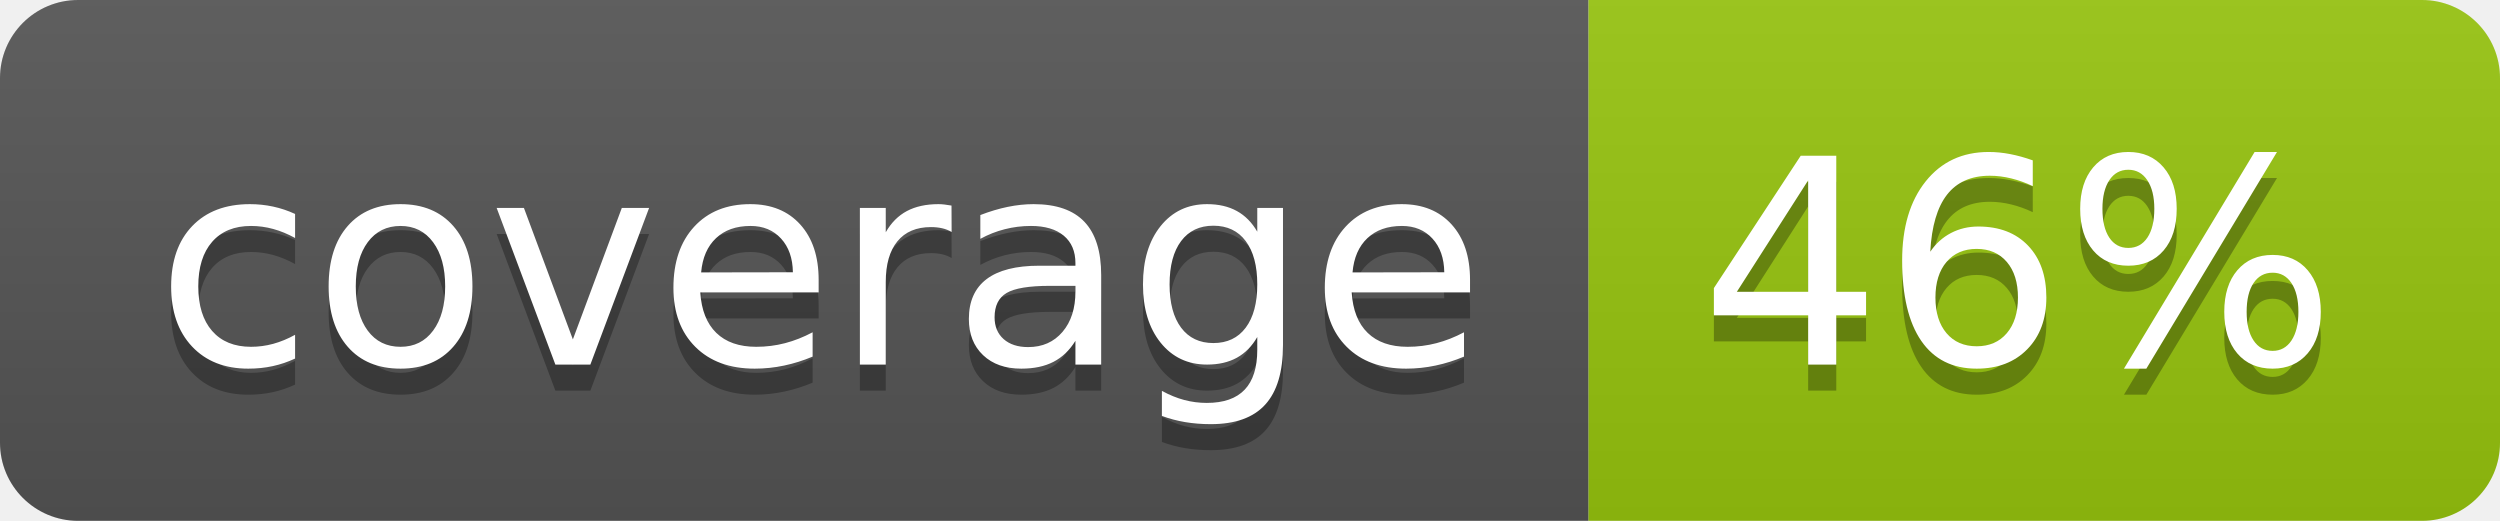
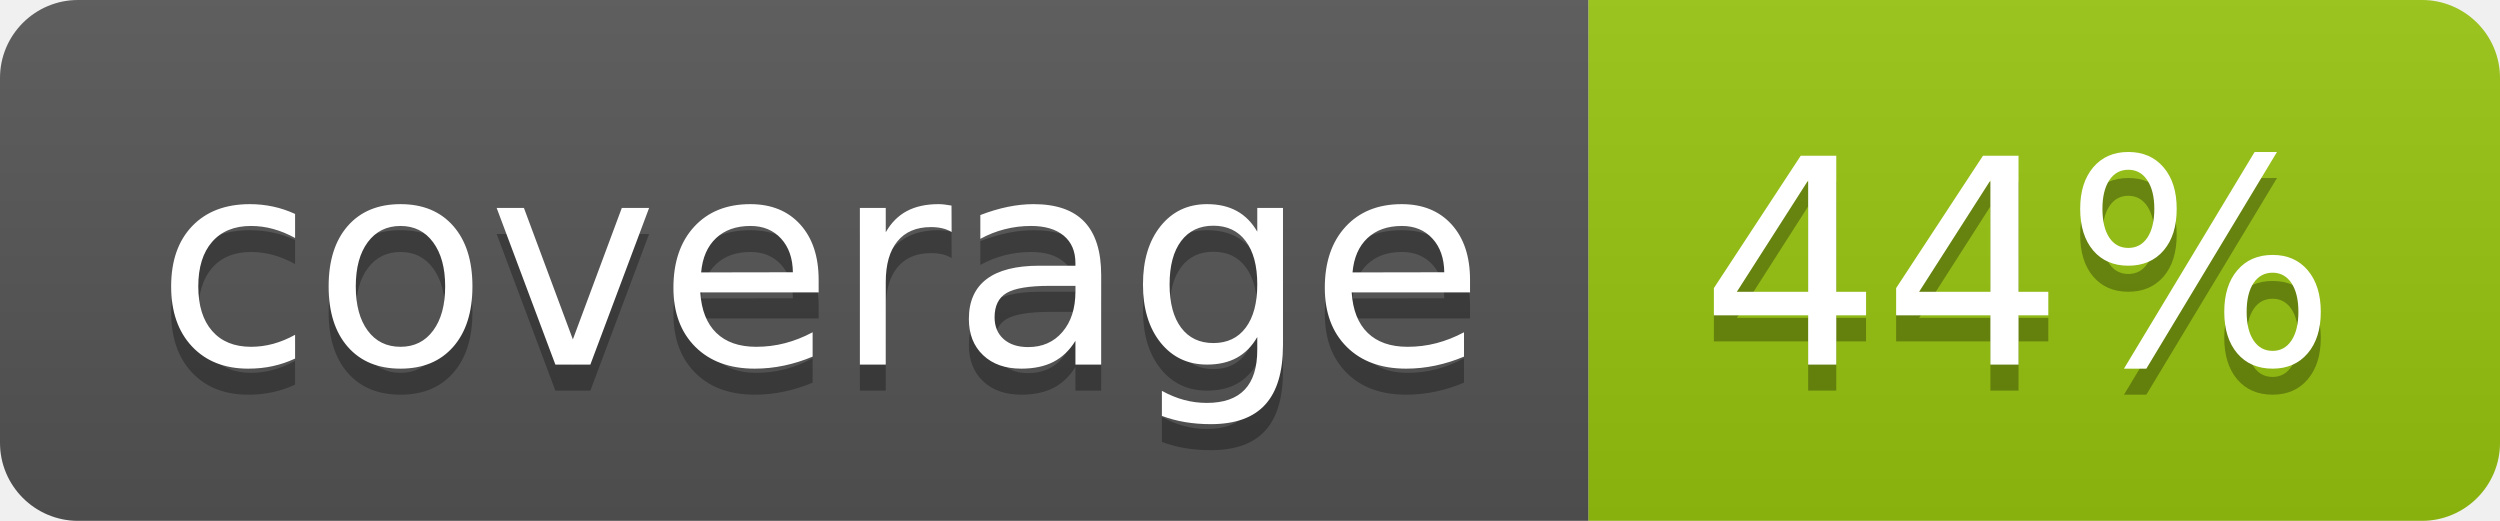
<svg xmlns="http://www.w3.org/2000/svg" width="96" height="20">
  <linearGradient id="b" x2="0" y2="100%">
    <stop offset="0" stop-color="#bbb" stop-opacity=".1" />
    <stop offset="1" stop-opacity=".1" />
  </linearGradient>
  <clipPath id="a">
    <rect width="96" height="20" rx="3" fill="#fff" />
  </clipPath>
  <g clip-path="url(#a)">
    <path fill="#555" d="M0 0h61v20H0z" />
    <path fill="#97C50F" d="M61 0h35v20H61z" />
    <path fill="url(#b)" d="M0 0h96v20H0z" />
  </g>
  <g fill="#fff" text-anchor="middle" font-family="DejaVu Sans,Verdana,Geneva,sans-serif" font-size="110">
    <text x="315" y="150" fill="#010101" fill-opacity=".3" transform="scale(.1)" textLength="510">coverage</text>
    <text x="315" y="140" transform="scale(.1)" textLength="510">coverage</text>
-     <text x="775" y="150" fill="#010101" fill-opacity=".3" transform="scale(.1)" textLength="250">46%</text>
-     <text x="775" y="140" transform="scale(.1)" textLength="250">46%</text>
+     <text x="775" y="150" fill="#010101" fill-opacity=".3" transform="scale(.1)" textLength="250">44%</text>
+     <text x="775" y="140" transform="scale(.1)" textLength="250">44%</text>
  </g>
</svg>
